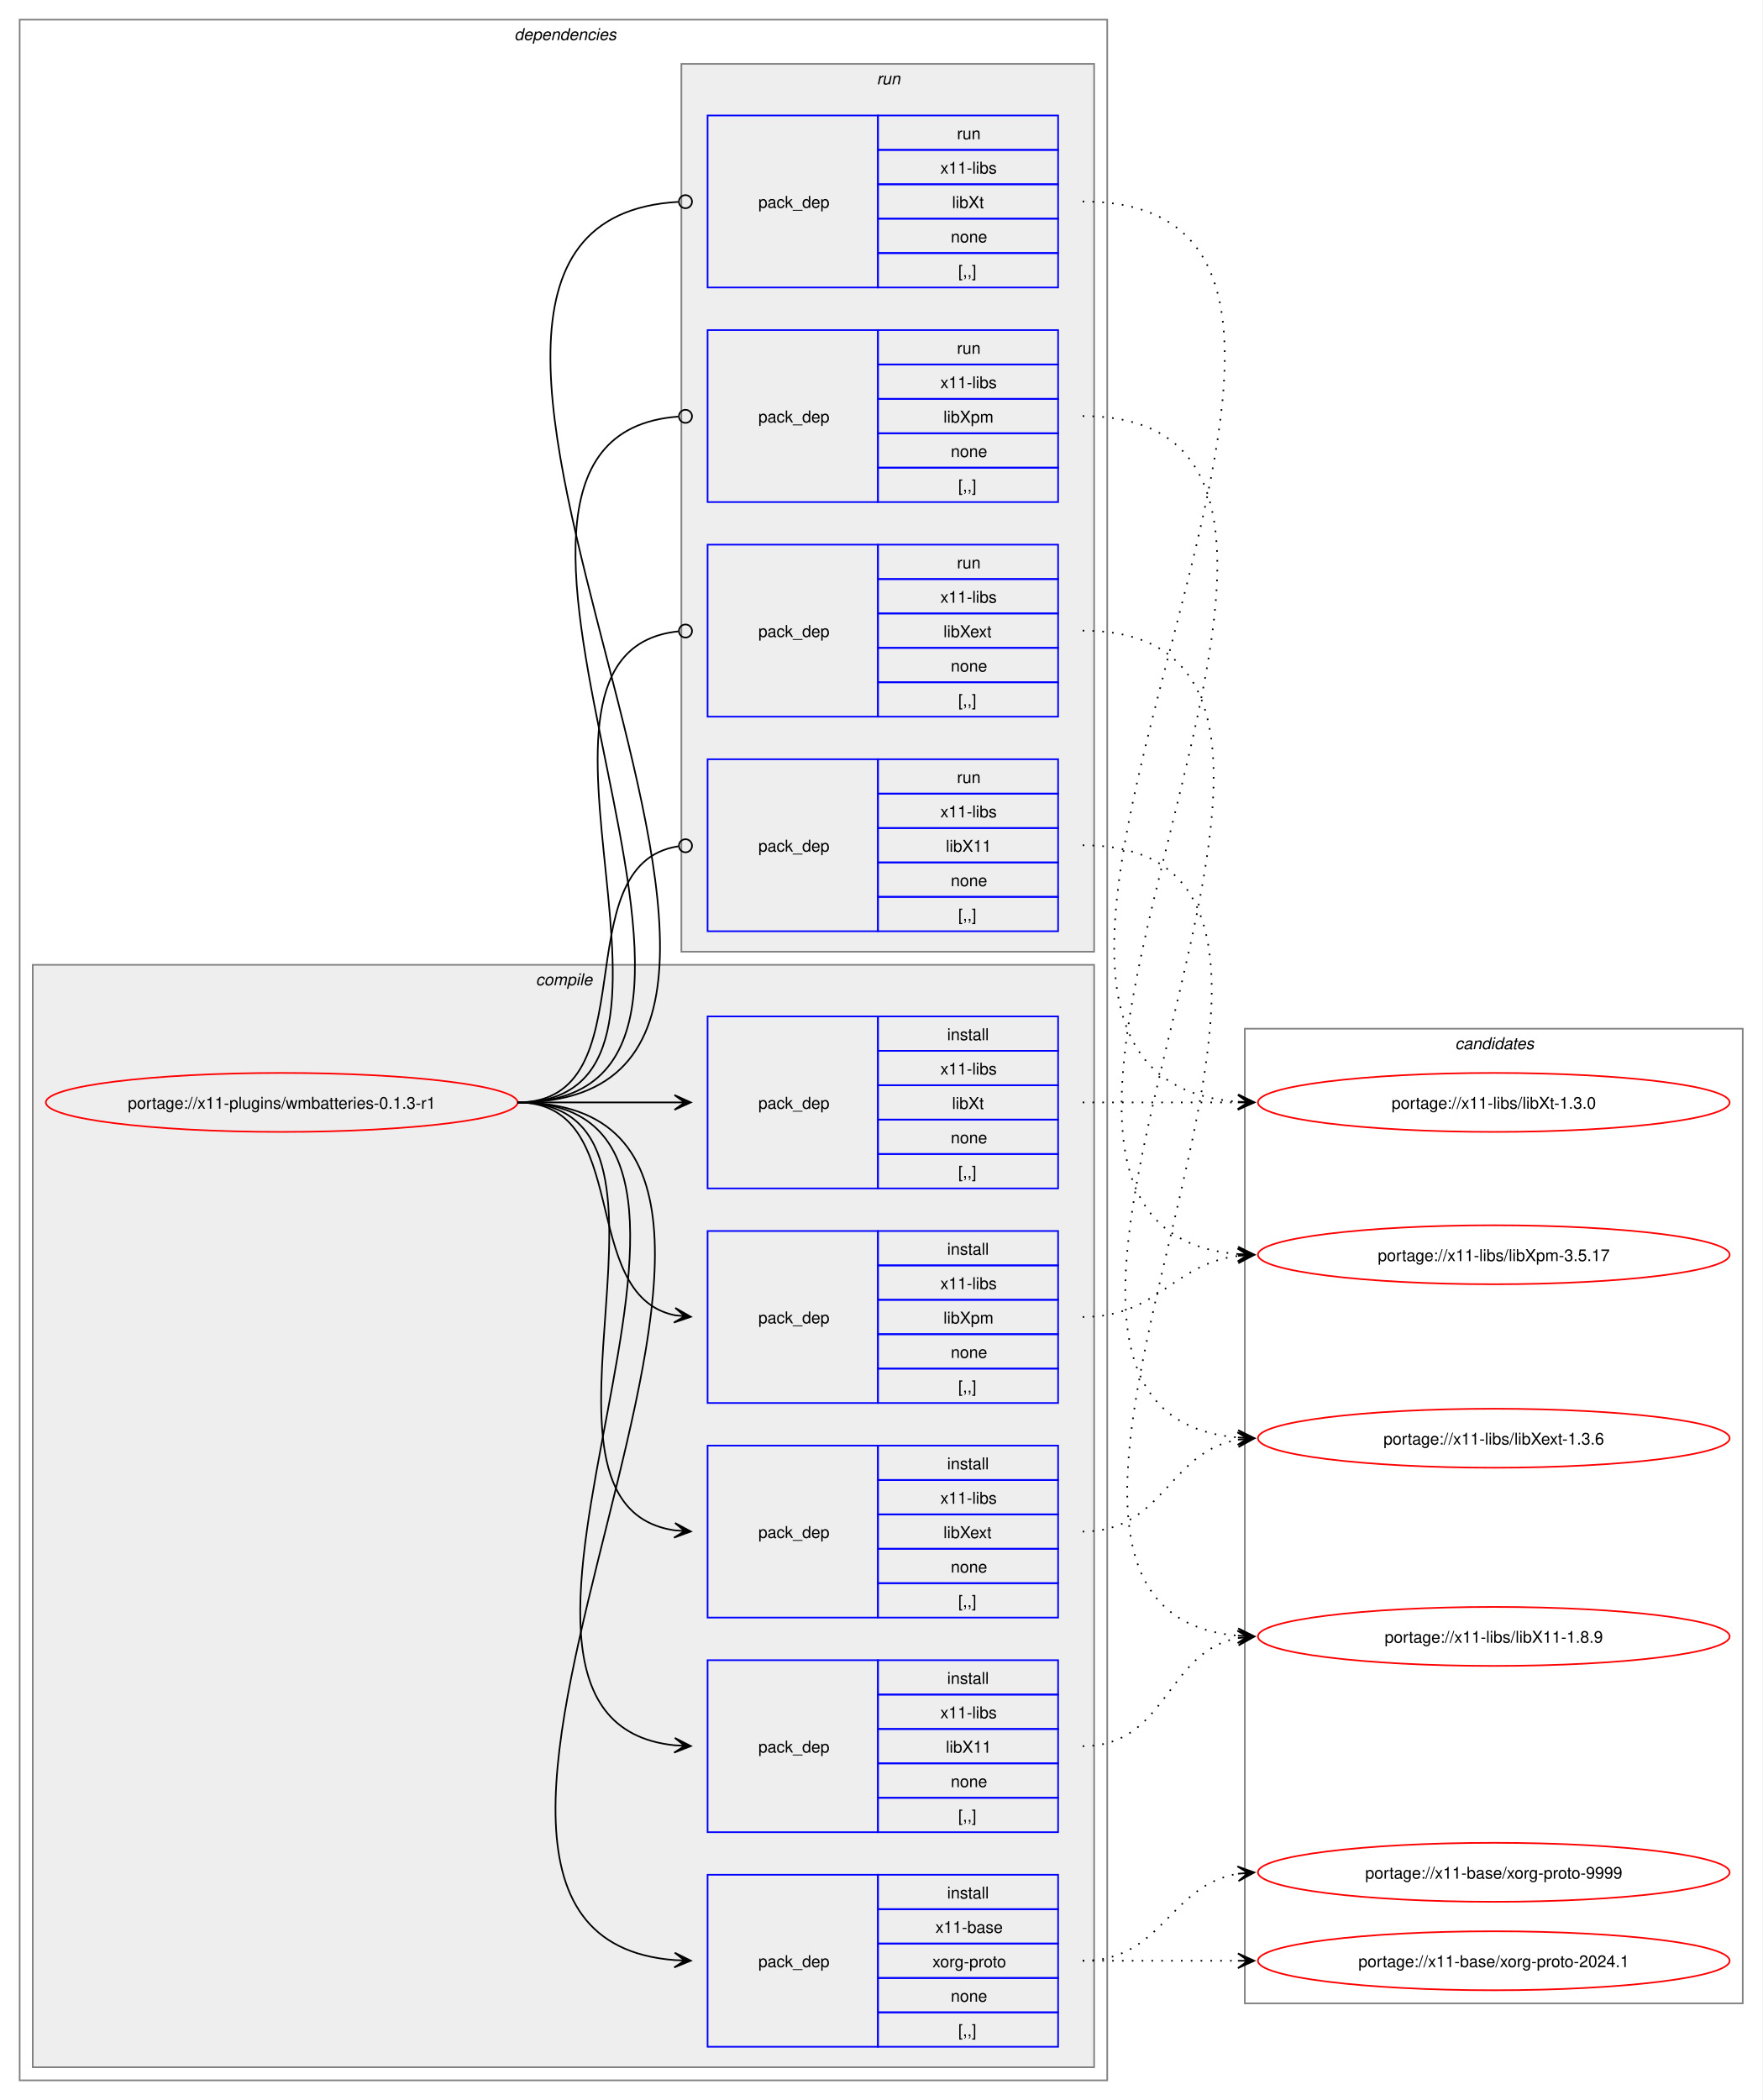
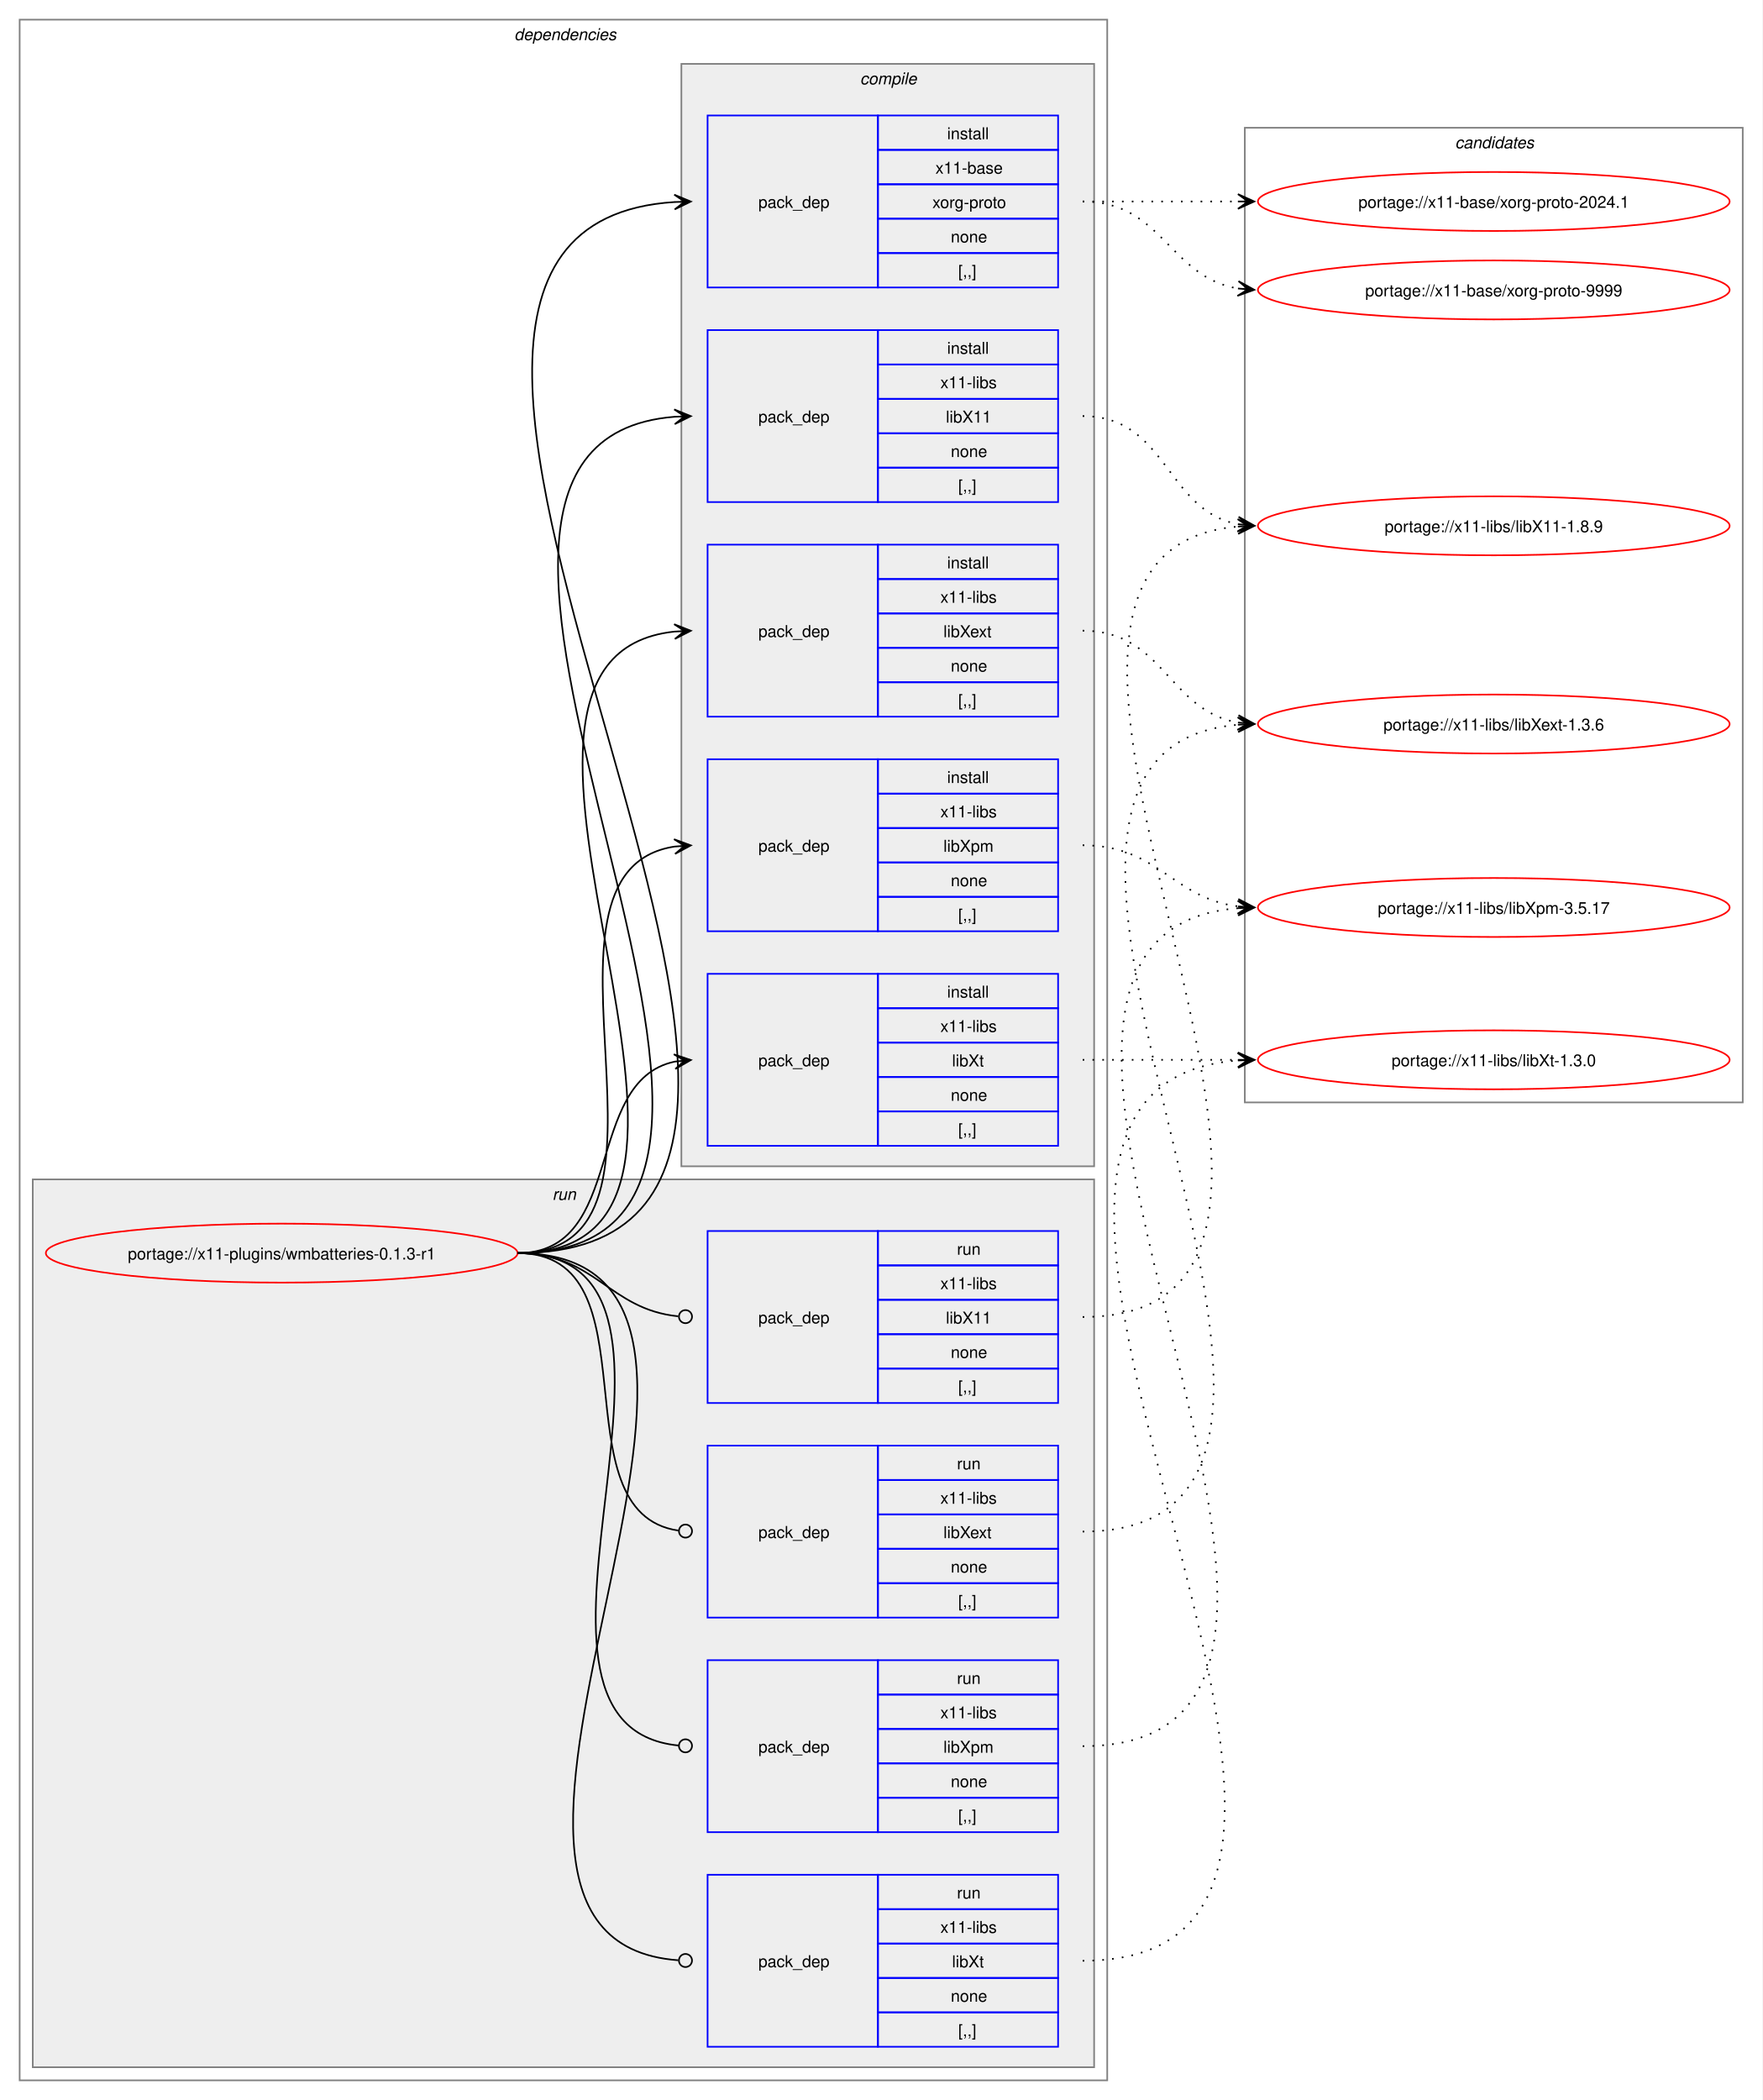
<svg xmlns="http://www.w3.org/2000/svg" xmlns:xlink="http://www.w3.org/1999/xlink" width="1076pt" height="1282pt" viewBox="0.00 0.00 1076.00 1282.00">
  <g id="graph0" class="graph" transform="scale(1 1) rotate(0) translate(4 1278)">
    <polygon fill="white" stroke="none" points="-4,4 -4,-1278 1072,-1278 1072,4 -4,4" />
    <g id="clust2" class="cluster">
      <polygon fill="none" stroke="gray" points="8,-8 8,-1266 672,-1266 672,-8 8,-8" />
      <text text-anchor="start" x="310" y="-1253.5" font-family="Helvetica,sans-Serif" font-style="italic" font-size="10.00">dependencies</text>
    </g>
+     <g id="clust10" class="cluster">
+       <polygon fill="#eeeeee" stroke="gray" points="16,-16 16,-558 664,-558 664,-16 16,-16" />
+       <text text-anchor="start" x="333.25" y="-545.5" font-family="Helvetica,sans-Serif" font-style="italic" font-size="10.00">run</text>
+     </g>
    <g id="clust3" class="cluster">
-       <polygon fill="#eeeeee" stroke="gray" points="16,-16 16,-689 664,-689 664,-16 16,-16" />
-       <text text-anchor="start" x="323.12" y="-676.5" font-family="Helvetica,sans-Serif" font-style="italic" font-size="10.00">compile</text>
-     </g>
-     <g id="clust10" class="cluster">
-       <polygon fill="#eeeeee" stroke="gray" points="412,-697 412,-1239 664,-1239 664,-697 412,-697" />
-       <text text-anchor="start" x="531.25" y="-1226.5" font-family="Helvetica,sans-Serif" font-style="italic" font-size="10.00">run</text>
+       <polygon fill="#eeeeee" stroke="gray" points="412,-566 412,-1239 664,-1239 664,-566 412,-566" />
+       <text text-anchor="start" x="521.12" y="-1226.5" font-family="Helvetica,sans-Serif" font-style="italic" font-size="10.00">compile</text>
    </g>
    <g id="clust15" class="cluster">
-       <polygon fill="none" stroke="gray" points="756,-55 756,-650 1060,-650 1060,-55 756,-55" />
-       <text text-anchor="start" x="884.38" y="-637.5" font-family="Helvetica,sans-Serif" font-style="italic" font-size="10.00">candidates</text>
+       <polygon fill="none" stroke="gray" points="756,-605 756,-1200 1060,-1200 1060,-605 756,-605" />
+       <text text-anchor="start" x="884.38" y="-1187.5" font-family="Helvetica,sans-Serif" font-style="italic" font-size="10.00">candidates</text>
    </g>
    <g id="node1" class="node">
      <g id="a_node1">
        <a xlink:href="../x11-plugins/wmbatteries-0.1.3-r1.svg" xlink:title="portage://x11-plugins/wmbatteries-0.1.3-r1">
-           <ellipse fill="none" stroke="red" cx="168" cy="-605" rx="144" ry="18" />
-           <text text-anchor="middle" x="168" y="-601.12" font-family="Helvetica,sans-Serif" font-size="10.00">portage://x11-plugins/wmbatteries-0.1.3-r1</text>
+           <ellipse fill="none" stroke="red" cx="168" cy="-513" rx="144" ry="18" />
+           <text text-anchor="middle" x="168" y="-509.12" font-family="Helvetica,sans-Serif" font-size="10.00">portage://x11-plugins/wmbatteries-0.1.3-r1</text>
        </a>
      </g>
    </g>
    <g id="node2" class="node">
-       <polygon fill="none" stroke="blue" points="428,-28.5 428,-133.5 532,-133.5 532,-28.5 428,-28.5" />
-       <text text-anchor="start" x="459" y="-77.12" font-family="Helvetica,sans-Serif" font-size="10.00">pack_dep</text>
-       <polygon fill="none" stroke="blue" points="532,-112.5 532,-133.5 642,-133.5 642,-112.5 532,-112.5" />
-       <text text-anchor="start" x="574.25" y="-119" font-family="Helvetica,sans-Serif" font-size="10.00">install</text>
-       <polygon fill="none" stroke="blue" points="532,-91.5 532,-112.5 642,-112.5 642,-91.5 532,-91.5" />
-       <text text-anchor="start" x="567.12" y="-98" font-family="Helvetica,sans-Serif" font-size="10.00">x11-base</text>
-       <polygon fill="none" stroke="blue" points="532,-70.5 532,-91.5 642,-91.5 642,-70.5 532,-70.5" />
-       <text text-anchor="start" x="565.25" y="-77" font-family="Helvetica,sans-Serif" font-size="10.00">xorg-proto</text>
-       <polygon fill="none" stroke="blue" points="532,-49.5 532,-70.5 642,-70.5 642,-49.5 532,-49.5" />
-       <text text-anchor="start" x="576.5" y="-56" font-family="Helvetica,sans-Serif" font-size="10.00">none</text>
-       <polygon fill="none" stroke="blue" points="532,-28.5 532,-49.5 642,-49.5 642,-28.5 532,-28.5" />
-       <text text-anchor="start" x="581" y="-35" font-family="Helvetica,sans-Serif" font-size="10.00">[,,]</text>
+       <polygon fill="none" stroke="blue" points="428,-1102.5 428,-1207.5 532,-1207.5 532,-1102.5 428,-1102.5" />
+       <text text-anchor="start" x="459" y="-1151.12" font-family="Helvetica,sans-Serif" font-size="10.00">pack_dep</text>
+       <polygon fill="none" stroke="blue" points="532,-1186.5 532,-1207.5 642,-1207.5 642,-1186.5 532,-1186.5" />
+       <text text-anchor="start" x="574.25" y="-1193" font-family="Helvetica,sans-Serif" font-size="10.00">install</text>
+       <polygon fill="none" stroke="blue" points="532,-1165.5 532,-1186.5 642,-1186.5 642,-1165.5 532,-1165.5" />
+       <text text-anchor="start" x="567.12" y="-1172" font-family="Helvetica,sans-Serif" font-size="10.00">x11-base</text>
+       <polygon fill="none" stroke="blue" points="532,-1144.5 532,-1165.5 642,-1165.5 642,-1144.5 532,-1144.5" />
+       <text text-anchor="start" x="565.25" y="-1151" font-family="Helvetica,sans-Serif" font-size="10.00">xorg-proto</text>
+       <polygon fill="none" stroke="blue" points="532,-1123.5 532,-1144.5 642,-1144.5 642,-1123.5 532,-1123.5" />
+       <text text-anchor="start" x="576.5" y="-1130" font-family="Helvetica,sans-Serif" font-size="10.00">none</text>
+       <polygon fill="none" stroke="blue" points="532,-1102.5 532,-1123.5 642,-1123.5 642,-1102.5 532,-1102.5" />
+       <text text-anchor="start" x="581" y="-1109" font-family="Helvetica,sans-Serif" font-size="10.00">[,,]</text>
    </g>
    <g id="edge1" class="edge">
-       <path fill="none" stroke="black" d="M312,-605C545.86,-605 193.02,-97.75 407.98,-81.4" />
-       <polygon fill="black" stroke="black" points="417.78,-81.04 407.95,-85.91 414,-81.18 407.79,-81.41 407.79,-81.41 407.79,-81.41 414,-81.18 407.62,-76.91 417.78,-81.04" />
+       <path fill="none" stroke="black" d="M312,-513C597.46,-513 142.03,-1138.18 407.95,-1154.67" />
+       <polygon fill="black" stroke="black" points="417.78,-1154.96 407.65,-1159.16 414,-1154.85 407.79,-1154.66 407.79,-1154.66 407.79,-1154.66 414,-1154.85 407.92,-1150.17 417.78,-1154.96" />
    </g>
    <g id="node3" class="node">
-       <polygon fill="none" stroke="blue" points="428,-159.5 428,-264.5 532,-264.5 532,-159.5 428,-159.5" />
-       <text text-anchor="start" x="459" y="-208.12" font-family="Helvetica,sans-Serif" font-size="10.00">pack_dep</text>
-       <polygon fill="none" stroke="blue" points="532,-243.5 532,-264.5 642,-264.5 642,-243.5 532,-243.5" />
-       <text text-anchor="start" x="574.25" y="-250" font-family="Helvetica,sans-Serif" font-size="10.00">install</text>
-       <polygon fill="none" stroke="blue" points="532,-222.5 532,-243.5 642,-243.5 642,-222.5 532,-222.5" />
-       <text text-anchor="start" x="570.12" y="-229" font-family="Helvetica,sans-Serif" font-size="10.00">x11-libs</text>
-       <polygon fill="none" stroke="blue" points="532,-201.5 532,-222.5 642,-222.5 642,-201.5 532,-201.5" />
-       <text text-anchor="start" x="573.5" y="-208" font-family="Helvetica,sans-Serif" font-size="10.00">libX11</text>
-       <polygon fill="none" stroke="blue" points="532,-180.5 532,-201.5 642,-201.5 642,-180.5 532,-180.5" />
-       <text text-anchor="start" x="576.5" y="-187" font-family="Helvetica,sans-Serif" font-size="10.00">none</text>
-       <polygon fill="none" stroke="blue" points="532,-159.5 532,-180.5 642,-180.5 642,-159.5 532,-159.5" />
-       <text text-anchor="start" x="581" y="-166" font-family="Helvetica,sans-Serif" font-size="10.00">[,,]</text>
+       <polygon fill="none" stroke="blue" points="428,-971.5 428,-1076.5 532,-1076.5 532,-971.5 428,-971.5" />
+       <text text-anchor="start" x="459" y="-1020.12" font-family="Helvetica,sans-Serif" font-size="10.00">pack_dep</text>
+       <polygon fill="none" stroke="blue" points="532,-1055.5 532,-1076.5 642,-1076.5 642,-1055.5 532,-1055.5" />
+       <text text-anchor="start" x="574.25" y="-1062" font-family="Helvetica,sans-Serif" font-size="10.00">install</text>
+       <polygon fill="none" stroke="blue" points="532,-1034.5 532,-1055.5 642,-1055.5 642,-1034.5 532,-1034.5" />
+       <text text-anchor="start" x="570.12" y="-1041" font-family="Helvetica,sans-Serif" font-size="10.00">x11-libs</text>
+       <polygon fill="none" stroke="blue" points="532,-1013.5 532,-1034.5 642,-1034.5 642,-1013.5 532,-1013.5" />
+       <text text-anchor="start" x="573.5" y="-1020" font-family="Helvetica,sans-Serif" font-size="10.00">libX11</text>
+       <polygon fill="none" stroke="blue" points="532,-992.5 532,-1013.5 642,-1013.5 642,-992.5 532,-992.5" />
+       <text text-anchor="start" x="576.5" y="-999" font-family="Helvetica,sans-Serif" font-size="10.00">none</text>
+       <polygon fill="none" stroke="blue" points="532,-971.5 532,-992.5 642,-992.5 642,-971.5 532,-971.5" />
+       <text text-anchor="start" x="581" y="-978" font-family="Helvetica,sans-Serif" font-size="10.00">[,,]</text>
    </g>
    <g id="edge2" class="edge">
-       <path fill="none" stroke="black" d="M312,-605C489.14,-605 248.73,-228.71 407.93,-212.54" />
-       <polygon fill="black" stroke="black" points="417.78,-212.06 408.01,-217.04 414.01,-212.24 407.79,-212.54 407.79,-212.54 407.79,-212.54 414.01,-212.24 407.58,-208.05 417.78,-212.06" />
+       <path fill="none" stroke="black" d="M312,-513C540.18,-513 198.66,-1007.17 407.93,-1023.58" />
+       <polygon fill="black" stroke="black" points="417.78,-1023.95 407.62,-1028.07 414,-1023.81 407.79,-1023.58 407.79,-1023.58 407.79,-1023.58 414,-1023.81 407.96,-1019.08 417.78,-1023.95" />
    </g>
    <g id="node4" class="node">
+       <polygon fill="none" stroke="blue" points="428,-840.5 428,-945.5 532,-945.5 532,-840.5 428,-840.5" />
+       <text text-anchor="start" x="459" y="-889.12" font-family="Helvetica,sans-Serif" font-size="10.00">pack_dep</text>
+       <polygon fill="none" stroke="blue" points="532,-924.5 532,-945.5 642,-945.5 642,-924.5 532,-924.5" />
+       <text text-anchor="start" x="574.25" y="-931" font-family="Helvetica,sans-Serif" font-size="10.00">install</text>
+       <polygon fill="none" stroke="blue" points="532,-903.5 532,-924.5 642,-924.5 642,-903.5 532,-903.5" />
+       <text text-anchor="start" x="570.12" y="-910" font-family="Helvetica,sans-Serif" font-size="10.00">x11-libs</text>
+       <polygon fill="none" stroke="blue" points="532,-882.5 532,-903.5 642,-903.5 642,-882.5 532,-882.5" />
+       <text text-anchor="start" x="572" y="-889" font-family="Helvetica,sans-Serif" font-size="10.00">libXext</text>
+       <polygon fill="none" stroke="blue" points="532,-861.5 532,-882.5 642,-882.5 642,-861.5 532,-861.5" />
+       <text text-anchor="start" x="576.5" y="-868" font-family="Helvetica,sans-Serif" font-size="10.00">none</text>
+       <polygon fill="none" stroke="blue" points="532,-840.5 532,-861.5 642,-861.5 642,-840.5 532,-840.5" />
+       <text text-anchor="start" x="581" y="-847" font-family="Helvetica,sans-Serif" font-size="10.00">[,,]</text>
+     </g>
+     <g id="edge3" class="edge">
+       <path fill="none" stroke="black" d="M312,-513C483.52,-513 254.29,-876.12 407.8,-892.43" />
+       <polygon fill="black" stroke="black" points="417.78,-892.94 407.57,-896.93 414.01,-892.75 407.8,-892.43 407.8,-892.43 407.8,-892.43 414.01,-892.75 408.02,-887.94 417.78,-892.94" />
+     </g>
+     <g id="node5" class="node">
+       <polygon fill="none" stroke="blue" points="428,-709.5 428,-814.5 532,-814.5 532,-709.5 428,-709.5" />
+       <text text-anchor="start" x="459" y="-758.12" font-family="Helvetica,sans-Serif" font-size="10.00">pack_dep</text>
+       <polygon fill="none" stroke="blue" points="532,-793.5 532,-814.5 642,-814.5 642,-793.5 532,-793.5" />
+       <text text-anchor="start" x="574.25" y="-800" font-family="Helvetica,sans-Serif" font-size="10.00">install</text>
+       <polygon fill="none" stroke="blue" points="532,-772.5 532,-793.5 642,-793.5 642,-772.5 532,-772.5" />
+       <text text-anchor="start" x="570.12" y="-779" font-family="Helvetica,sans-Serif" font-size="10.00">x11-libs</text>
+       <polygon fill="none" stroke="blue" points="532,-751.5 532,-772.5 642,-772.5 642,-751.5 532,-751.5" />
+       <text text-anchor="start" x="572" y="-758" font-family="Helvetica,sans-Serif" font-size="10.00">libXpm</text>
+       <polygon fill="none" stroke="blue" points="532,-730.5 532,-751.5 642,-751.5 642,-730.5 532,-730.5" />
+       <text text-anchor="start" x="576.5" y="-737" font-family="Helvetica,sans-Serif" font-size="10.00">none</text>
+       <polygon fill="none" stroke="blue" points="532,-709.5 532,-730.5 642,-730.5 642,-709.5 532,-709.5" />
+       <text text-anchor="start" x="581" y="-716" font-family="Helvetica,sans-Serif" font-size="10.00">[,,]</text>
+     </g>
+     <g id="edge4" class="edge">
+       <path fill="none" stroke="black" d="M312,-513C428.45,-513 307.16,-745.74 407.82,-761.19" />
+       <polygon fill="black" stroke="black" points="417.78,-761.91 407.49,-765.68 414.01,-761.64 407.81,-761.19 407.81,-761.19 407.81,-761.19 414.01,-761.64 408.13,-756.71 417.78,-761.91" />
+     </g>
+     <g id="node6" class="node">
+       <polygon fill="none" stroke="blue" points="428,-578.5 428,-683.5 532,-683.5 532,-578.5 428,-578.5" />
+       <text text-anchor="start" x="459" y="-627.12" font-family="Helvetica,sans-Serif" font-size="10.00">pack_dep</text>
+       <polygon fill="none" stroke="blue" points="532,-662.5 532,-683.5 642,-683.5 642,-662.5 532,-662.5" />
+       <text text-anchor="start" x="574.25" y="-669" font-family="Helvetica,sans-Serif" font-size="10.00">install</text>
+       <polygon fill="none" stroke="blue" points="532,-641.5 532,-662.5 642,-662.5 642,-641.5 532,-641.5" />
+       <text text-anchor="start" x="570.12" y="-648" font-family="Helvetica,sans-Serif" font-size="10.00">x11-libs</text>
+       <polygon fill="none" stroke="blue" points="532,-620.5 532,-641.5 642,-641.5 642,-620.5 532,-620.5" />
+       <text text-anchor="start" x="577.25" y="-627" font-family="Helvetica,sans-Serif" font-size="10.00">libXt</text>
+       <polygon fill="none" stroke="blue" points="532,-599.5 532,-620.5 642,-620.5 642,-599.5 532,-599.5" />
+       <text text-anchor="start" x="576.5" y="-606" font-family="Helvetica,sans-Serif" font-size="10.00">none</text>
+       <polygon fill="none" stroke="blue" points="532,-578.5 532,-599.5 642,-599.5 642,-578.5 532,-578.5" />
+       <text text-anchor="start" x="581" y="-585" font-family="Helvetica,sans-Serif" font-size="10.00">[,,]</text>
+     </g>
+     <g id="edge5" class="edge">
+       <path fill="none" stroke="black" d="M312,-513C378.79,-513 351.79,-618.01 407.95,-629.91" />
+       <polygon fill="black" stroke="black" points="417.79,-630.88 407.39,-634.37 414.02,-630.51 407.84,-629.9 407.84,-629.9 407.84,-629.9 414.02,-630.51 408.28,-625.42 417.79,-630.88" />
+     </g>
+     <g id="node7" class="node">
+       <polygon fill="none" stroke="blue" points="428,-421.5 428,-526.5 532,-526.5 532,-421.5 428,-421.5" />
+       <text text-anchor="start" x="459" y="-470.12" font-family="Helvetica,sans-Serif" font-size="10.00">pack_dep</text>
+       <polygon fill="none" stroke="blue" points="532,-505.5 532,-526.5 642,-526.5 642,-505.5 532,-505.5" />
+       <text text-anchor="start" x="580.25" y="-512" font-family="Helvetica,sans-Serif" font-size="10.00">run</text>
+       <polygon fill="none" stroke="blue" points="532,-484.5 532,-505.5 642,-505.5 642,-484.5 532,-484.5" />
+       <text text-anchor="start" x="570.12" y="-491" font-family="Helvetica,sans-Serif" font-size="10.00">x11-libs</text>
+       <polygon fill="none" stroke="blue" points="532,-463.5 532,-484.5 642,-484.5 642,-463.5 532,-463.5" />
+       <text text-anchor="start" x="573.5" y="-470" font-family="Helvetica,sans-Serif" font-size="10.00">libX11</text>
+       <polygon fill="none" stroke="blue" points="532,-442.5 532,-463.5 642,-463.5 642,-442.5 532,-442.5" />
+       <text text-anchor="start" x="576.5" y="-449" font-family="Helvetica,sans-Serif" font-size="10.00">none</text>
+       <polygon fill="none" stroke="blue" points="532,-421.5 532,-442.5 642,-442.5 642,-421.5 532,-421.5" />
+       <text text-anchor="start" x="581" y="-428" font-family="Helvetica,sans-Serif" font-size="10.00">[,,]</text>
+     </g>
+     <g id="edge6" class="edge">
+       <path fill="none" stroke="black" d="M312,-513C359.45,-513 367.49,-478.72 410.01,-474.44" />
+       <ellipse fill="none" stroke="black" cx="414.51" cy="-474.22" rx="4" ry="4" />
+     </g>
+     <g id="node8" class="node">
      <polygon fill="none" stroke="blue" points="428,-290.5 428,-395.5 532,-395.5 532,-290.5 428,-290.5" />
      <text text-anchor="start" x="459" y="-339.12" font-family="Helvetica,sans-Serif" font-size="10.00">pack_dep</text>
      <polygon fill="none" stroke="blue" points="532,-374.5 532,-395.5 642,-395.5 642,-374.5 532,-374.5" />
-       <text text-anchor="start" x="574.25" y="-381" font-family="Helvetica,sans-Serif" font-size="10.00">install</text>
+       <text text-anchor="start" x="580.25" y="-381" font-family="Helvetica,sans-Serif" font-size="10.00">run</text>
      <polygon fill="none" stroke="blue" points="532,-353.5 532,-374.5 642,-374.5 642,-353.5 532,-353.5" />
      <text text-anchor="start" x="570.12" y="-360" font-family="Helvetica,sans-Serif" font-size="10.00">x11-libs</text>
      <polygon fill="none" stroke="blue" points="532,-332.5 532,-353.5 642,-353.5 642,-332.5 532,-332.5" />
      <text text-anchor="start" x="572" y="-339" font-family="Helvetica,sans-Serif" font-size="10.00">libXext</text>
      <polygon fill="none" stroke="blue" points="532,-311.5 532,-332.5 642,-332.5 642,-311.5 532,-311.5" />
      <text text-anchor="start" x="576.5" y="-318" font-family="Helvetica,sans-Serif" font-size="10.00">none</text>
      <polygon fill="none" stroke="blue" points="532,-290.5 532,-311.5 642,-311.5 642,-290.5 532,-290.5" />
      <text text-anchor="start" x="581" y="-297" font-family="Helvetica,sans-Serif" font-size="10.00">[,,]</text>
    </g>
-     <g id="edge3" class="edge">
-       <path fill="none" stroke="black" d="M312,-605C433.85,-605 301.99,-359.12 407.98,-343.75" />
-       <polygon fill="black" stroke="black" points="417.78,-343.08 408.11,-348.25 414.01,-343.34 407.81,-343.76 407.81,-343.76 407.81,-343.76 414.01,-343.34 407.5,-339.27 417.78,-343.08" />
-     </g>
-     <g id="node5" class="node">
-       <polygon fill="none" stroke="blue" points="428,-421.5 428,-526.5 532,-526.5 532,-421.5 428,-421.5" />
-       <text text-anchor="start" x="459" y="-470.12" font-family="Helvetica,sans-Serif" font-size="10.00">pack_dep</text>
-       <polygon fill="none" stroke="blue" points="532,-505.5 532,-526.5 642,-526.5 642,-505.5 532,-505.5" />
-       <text text-anchor="start" x="574.25" y="-512" font-family="Helvetica,sans-Serif" font-size="10.00">install</text>
-       <polygon fill="none" stroke="blue" points="532,-484.5 532,-505.5 642,-505.5 642,-484.5 532,-484.5" />
-       <text text-anchor="start" x="570.12" y="-491" font-family="Helvetica,sans-Serif" font-size="10.00">x11-libs</text>
-       <polygon fill="none" stroke="blue" points="532,-463.5 532,-484.5 642,-484.5 642,-463.5 532,-463.5" />
-       <text text-anchor="start" x="572" y="-470" font-family="Helvetica,sans-Serif" font-size="10.00">libXpm</text>
-       <polygon fill="none" stroke="blue" points="532,-442.5 532,-463.5 642,-463.5 642,-442.5 532,-442.5" />
-       <text text-anchor="start" x="576.5" y="-449" font-family="Helvetica,sans-Serif" font-size="10.00">none</text>
-       <polygon fill="none" stroke="blue" points="532,-421.5 532,-442.5 642,-442.5 642,-421.5 532,-421.5" />
-       <text text-anchor="start" x="581" y="-428" font-family="Helvetica,sans-Serif" font-size="10.00">[,,]</text>
-     </g>
-     <g id="edge4" class="edge">
-       <path fill="none" stroke="black" d="M312,-605C383.21,-605 348.07,-487.45 408.06,-475.05" />
-       <polygon fill="black" stroke="black" points="417.79,-474.12 408.27,-479.56 414.02,-474.48 407.83,-475.08 407.83,-475.08 407.83,-475.08 414.02,-474.48 407.4,-470.6 417.79,-474.12" />
-     </g>
-     <g id="node6" class="node">
-       <polygon fill="none" stroke="blue" points="428,-552.5 428,-657.5 532,-657.5 532,-552.5 428,-552.5" />
-       <text text-anchor="start" x="459" y="-601.12" font-family="Helvetica,sans-Serif" font-size="10.00">pack_dep</text>
-       <polygon fill="none" stroke="blue" points="532,-636.5 532,-657.5 642,-657.5 642,-636.5 532,-636.5" />
-       <text text-anchor="start" x="574.25" y="-643" font-family="Helvetica,sans-Serif" font-size="10.00">install</text>
-       <polygon fill="none" stroke="blue" points="532,-615.5 532,-636.5 642,-636.5 642,-615.5 532,-615.5" />
-       <text text-anchor="start" x="570.12" y="-622" font-family="Helvetica,sans-Serif" font-size="10.00">x11-libs</text>
-       <polygon fill="none" stroke="blue" points="532,-594.5 532,-615.5 642,-615.5 642,-594.5 532,-594.5" />
-       <text text-anchor="start" x="577.25" y="-601" font-family="Helvetica,sans-Serif" font-size="10.00">libXt</text>
-       <polygon fill="none" stroke="blue" points="532,-573.5 532,-594.5 642,-594.5 642,-573.5 532,-573.5" />
-       <text text-anchor="start" x="576.5" y="-580" font-family="Helvetica,sans-Serif" font-size="10.00">none</text>
-       <polygon fill="none" stroke="blue" points="532,-552.5 532,-573.5 642,-573.5 642,-552.5 532,-552.5" />
-       <text text-anchor="start" x="581" y="-559" font-family="Helvetica,sans-Serif" font-size="10.00">[,,]</text>
-     </g>
-     <g id="edge5" class="edge">
-       <path fill="none" stroke="black" d="M312,-605C355.65,-605 369.25,-605 407.98,-605" />
-       <polygon fill="black" stroke="black" points="417.78,-605 407.78,-609.5 414,-605 407.78,-605 407.78,-605 407.78,-605 414,-605 407.78,-600.5 417.78,-605" />
-     </g>
-     <g id="node7" class="node">
-       <polygon fill="none" stroke="blue" points="428,-709.5 428,-814.5 532,-814.5 532,-709.5 428,-709.5" />
-       <text text-anchor="start" x="459" y="-758.12" font-family="Helvetica,sans-Serif" font-size="10.00">pack_dep</text>
-       <polygon fill="none" stroke="blue" points="532,-793.5 532,-814.5 642,-814.5 642,-793.5 532,-793.5" />
-       <text text-anchor="start" x="580.25" y="-800" font-family="Helvetica,sans-Serif" font-size="10.00">run</text>
-       <polygon fill="none" stroke="blue" points="532,-772.5 532,-793.5 642,-793.5 642,-772.5 532,-772.5" />
-       <text text-anchor="start" x="570.12" y="-779" font-family="Helvetica,sans-Serif" font-size="10.00">x11-libs</text>
-       <polygon fill="none" stroke="blue" points="532,-751.5 532,-772.5 642,-772.5 642,-751.5 532,-751.5" />
-       <text text-anchor="start" x="573.5" y="-758" font-family="Helvetica,sans-Serif" font-size="10.00">libX11</text>
-       <polygon fill="none" stroke="blue" points="532,-730.5 532,-751.5 642,-751.5 642,-730.5 532,-730.5" />
-       <text text-anchor="start" x="576.5" y="-737" font-family="Helvetica,sans-Serif" font-size="10.00">none</text>
-       <polygon fill="none" stroke="blue" points="532,-709.5 532,-730.5 642,-730.5 642,-709.5 532,-709.5" />
-       <text text-anchor="start" x="581" y="-716" font-family="Helvetica,sans-Serif" font-size="10.00">[,,]</text>
-     </g>
-     <g id="edge6" class="edge">
-       <path fill="none" stroke="black" d="M312,-605C393.31,-605 338.95,-750.56 410.19,-761.37" />
-       <ellipse fill="none" stroke="black" cx="414.51" cy="-761.68" rx="4" ry="4" />
-     </g>
-     <g id="node8" class="node">
-       <polygon fill="none" stroke="blue" points="428,-840.5 428,-945.5 532,-945.5 532,-840.5 428,-840.5" />
-       <text text-anchor="start" x="459" y="-889.12" font-family="Helvetica,sans-Serif" font-size="10.00">pack_dep</text>
-       <polygon fill="none" stroke="blue" points="532,-924.5 532,-945.5 642,-945.5 642,-924.5 532,-924.5" />
-       <text text-anchor="start" x="580.25" y="-931" font-family="Helvetica,sans-Serif" font-size="10.00">run</text>
-       <polygon fill="none" stroke="blue" points="532,-903.5 532,-924.5 642,-924.5 642,-903.5 532,-903.5" />
-       <text text-anchor="start" x="570.12" y="-910" font-family="Helvetica,sans-Serif" font-size="10.00">x11-libs</text>
-       <polygon fill="none" stroke="blue" points="532,-882.5 532,-903.5 642,-903.5 642,-882.5 532,-882.5" />
-       <text text-anchor="start" x="572" y="-889" font-family="Helvetica,sans-Serif" font-size="10.00">libXext</text>
-       <polygon fill="none" stroke="blue" points="532,-861.5 532,-882.5 642,-882.5 642,-861.5 532,-861.5" />
-       <text text-anchor="start" x="576.5" y="-868" font-family="Helvetica,sans-Serif" font-size="10.00">none</text>
-       <polygon fill="none" stroke="blue" points="532,-840.5 532,-861.5 642,-861.5 642,-840.5 532,-840.5" />
-       <text text-anchor="start" x="581" y="-847" font-family="Helvetica,sans-Serif" font-size="10.00">[,,]</text>
-     </g>
    <g id="edge7" class="edge">
-       <path fill="none" stroke="black" d="M312,-605C445.48,-605 289.76,-880.21 410.25,-892.57" />
-       <ellipse fill="none" stroke="black" cx="414.51" cy="-892.78" rx="4" ry="4" />
+       <path fill="none" stroke="black" d="M312,-513C398.14,-513 334.56,-354.74 410.17,-343.62" />
+       <ellipse fill="none" stroke="black" cx="414.51" cy="-343.31" rx="4" ry="4" />
    </g>
    <g id="node9" class="node">
-       <polygon fill="none" stroke="blue" points="428,-971.5 428,-1076.5 532,-1076.5 532,-971.5 428,-971.5" />
-       <text text-anchor="start" x="459" y="-1020.12" font-family="Helvetica,sans-Serif" font-size="10.00">pack_dep</text>
-       <polygon fill="none" stroke="blue" points="532,-1055.5 532,-1076.5 642,-1076.5 642,-1055.5 532,-1055.5" />
-       <text text-anchor="start" x="580.25" y="-1062" font-family="Helvetica,sans-Serif" font-size="10.00">run</text>
-       <polygon fill="none" stroke="blue" points="532,-1034.5 532,-1055.5 642,-1055.5 642,-1034.5 532,-1034.5" />
-       <text text-anchor="start" x="570.12" y="-1041" font-family="Helvetica,sans-Serif" font-size="10.00">x11-libs</text>
-       <polygon fill="none" stroke="blue" points="532,-1013.5 532,-1034.5 642,-1034.5 642,-1013.5 532,-1013.5" />
-       <text text-anchor="start" x="572" y="-1020" font-family="Helvetica,sans-Serif" font-size="10.00">libXpm</text>
-       <polygon fill="none" stroke="blue" points="532,-992.5 532,-1013.5 642,-1013.5 642,-992.5 532,-992.5" />
-       <text text-anchor="start" x="576.5" y="-999" font-family="Helvetica,sans-Serif" font-size="10.00">none</text>
-       <polygon fill="none" stroke="blue" points="532,-971.5 532,-992.5 642,-992.5 642,-971.5 532,-971.5" />
-       <text text-anchor="start" x="581" y="-978" font-family="Helvetica,sans-Serif" font-size="10.00">[,,]</text>
+       <polygon fill="none" stroke="blue" points="428,-159.5 428,-264.5 532,-264.5 532,-159.5 428,-159.5" />
+       <text text-anchor="start" x="459" y="-208.12" font-family="Helvetica,sans-Serif" font-size="10.00">pack_dep</text>
+       <polygon fill="none" stroke="blue" points="532,-243.5 532,-264.5 642,-264.5 642,-243.5 532,-243.5" />
+       <text text-anchor="start" x="580.25" y="-250" font-family="Helvetica,sans-Serif" font-size="10.00">run</text>
+       <polygon fill="none" stroke="blue" points="532,-222.5 532,-243.5 642,-243.5 642,-222.5 532,-222.5" />
+       <text text-anchor="start" x="570.12" y="-229" font-family="Helvetica,sans-Serif" font-size="10.00">x11-libs</text>
+       <polygon fill="none" stroke="blue" points="532,-201.5 532,-222.5 642,-222.5 642,-201.5 532,-201.5" />
+       <text text-anchor="start" x="572" y="-208" font-family="Helvetica,sans-Serif" font-size="10.00">libXpm</text>
+       <polygon fill="none" stroke="blue" points="532,-180.5 532,-201.5 642,-201.5 642,-180.5 532,-180.5" />
+       <text text-anchor="start" x="576.5" y="-187" font-family="Helvetica,sans-Serif" font-size="10.00">none</text>
+       <polygon fill="none" stroke="blue" points="532,-159.5 532,-180.5 642,-180.5 642,-159.5 532,-159.5" />
+       <text text-anchor="start" x="581" y="-166" font-family="Helvetica,sans-Serif" font-size="10.00">[,,]</text>
    </g>
    <g id="edge8" class="edge">
-       <path fill="none" stroke="black" d="M312,-605C501.1,-605 235.62,-1010.61 410.07,-1023.68" />
-       <ellipse fill="none" stroke="black" cx="414.5" cy="-1023.84" rx="4" ry="4" />
+       <path fill="none" stroke="black" d="M312,-513C450.93,-513 284.48,-224.79 410.28,-212.41" />
+       <ellipse fill="none" stroke="black" cx="414.5" cy="-212.21" rx="4" ry="4" />
    </g>
    <g id="node10" class="node">
-       <polygon fill="none" stroke="blue" points="428,-1102.5 428,-1207.5 532,-1207.5 532,-1102.5 428,-1102.5" />
-       <text text-anchor="start" x="459" y="-1151.12" font-family="Helvetica,sans-Serif" font-size="10.00">pack_dep</text>
-       <polygon fill="none" stroke="blue" points="532,-1186.5 532,-1207.5 642,-1207.5 642,-1186.5 532,-1186.5" />
-       <text text-anchor="start" x="580.25" y="-1193" font-family="Helvetica,sans-Serif" font-size="10.00">run</text>
-       <polygon fill="none" stroke="blue" points="532,-1165.5 532,-1186.5 642,-1186.5 642,-1165.5 532,-1165.5" />
-       <text text-anchor="start" x="570.12" y="-1172" font-family="Helvetica,sans-Serif" font-size="10.00">x11-libs</text>
-       <polygon fill="none" stroke="blue" points="532,-1144.5 532,-1165.5 642,-1165.5 642,-1144.5 532,-1144.5" />
-       <text text-anchor="start" x="577.25" y="-1151" font-family="Helvetica,sans-Serif" font-size="10.00">libXt</text>
-       <polygon fill="none" stroke="blue" points="532,-1123.5 532,-1144.5 642,-1144.5 642,-1123.5 532,-1123.5" />
-       <text text-anchor="start" x="576.5" y="-1130" font-family="Helvetica,sans-Serif" font-size="10.00">none</text>
-       <polygon fill="none" stroke="blue" points="532,-1102.5 532,-1123.5 642,-1123.5 642,-1102.5 532,-1102.5" />
-       <text text-anchor="start" x="581" y="-1109" font-family="Helvetica,sans-Serif" font-size="10.00">[,,]</text>
+       <polygon fill="none" stroke="blue" points="428,-28.5 428,-133.5 532,-133.5 532,-28.5 428,-28.5" />
+       <text text-anchor="start" x="459" y="-77.12" font-family="Helvetica,sans-Serif" font-size="10.00">pack_dep</text>
+       <polygon fill="none" stroke="blue" points="532,-112.5 532,-133.5 642,-133.5 642,-112.5 532,-112.5" />
+       <text text-anchor="start" x="580.25" y="-119" font-family="Helvetica,sans-Serif" font-size="10.00">run</text>
+       <polygon fill="none" stroke="blue" points="532,-91.5 532,-112.5 642,-112.5 642,-91.5 532,-91.5" />
+       <text text-anchor="start" x="570.12" y="-98" font-family="Helvetica,sans-Serif" font-size="10.00">x11-libs</text>
+       <polygon fill="none" stroke="blue" points="532,-70.5 532,-91.5 642,-91.5 642,-70.5 532,-70.5" />
+       <text text-anchor="start" x="577.25" y="-77" font-family="Helvetica,sans-Serif" font-size="10.00">libXt</text>
+       <polygon fill="none" stroke="blue" points="532,-49.5 532,-70.5 642,-70.5 642,-49.5 532,-49.5" />
+       <text text-anchor="start" x="576.5" y="-56" font-family="Helvetica,sans-Serif" font-size="10.00">none</text>
+       <polygon fill="none" stroke="blue" points="532,-28.5 532,-49.5 642,-49.5 642,-28.5 532,-28.5" />
+       <text text-anchor="start" x="581" y="-35" font-family="Helvetica,sans-Serif" font-size="10.00">[,,]</text>
    </g>
    <g id="edge9" class="edge">
-       <path fill="none" stroke="black" d="M312,-605C557.99,-605 179.42,-1141.65 410.16,-1154.76" />
-       <ellipse fill="none" stroke="black" cx="414.5" cy="-1154.88" rx="4" ry="4" />
+       <path fill="none" stroke="black" d="M312,-513C506.71,-513 230.1,-94.39 410.08,-81.31" />
+       <ellipse fill="none" stroke="black" cx="414.5" cy="-81.16" rx="4" ry="4" />
    </g>
    <g id="node11" class="node">
      <g id="a_node11">
        <a xlink:href="../x11-base/xorg-proto-9999.svg" xlink:title="portage://x11-base/xorg-proto-9999">
-           <ellipse fill="none" stroke="red" cx="908" cy="-135" rx="144" ry="18" />
-           <text text-anchor="middle" x="908" y="-131.12" font-family="Helvetica,sans-Serif" font-size="10.00">portage://x11-base/xorg-proto-9999</text>
+           <ellipse fill="none" stroke="red" cx="908" cy="-1101" rx="144" ry="18" />
+           <text text-anchor="middle" x="908" y="-1097.12" font-family="Helvetica,sans-Serif" font-size="10.00">portage://x11-base/xorg-proto-9999</text>
        </a>
      </g>
    </g>
    <g id="edge10" class="edge">
-       <path fill="none" stroke="black" stroke-dasharray="1,5" d="M657,-81C705.95,-81 709.8,-127.28 752.05,-134.15" />
-       <polygon fill="black" stroke="black" points="761.79,-134.91 751.47,-138.62 758.01,-134.61 751.82,-134.13 751.82,-134.13 751.82,-134.13 758.01,-134.61 752.16,-129.65 761.79,-134.91" />
+       <path fill="none" stroke="black" stroke-dasharray="1,5" d="M657,-1155C705.95,-1155 709.8,-1108.72 752.05,-1101.85" />
+       <polygon fill="black" stroke="black" points="761.79,-1101.09 752.16,-1106.35 758.01,-1101.39 751.82,-1101.87 751.82,-1101.87 751.82,-1101.87 758.01,-1101.39 751.47,-1097.38 761.79,-1101.09" />
    </g>
    <g id="node12" class="node">
      <g id="a_node12">
        <a xlink:href="../x11-base/xorg-proto-2024.1.svg" xlink:title="portage://x11-base/xorg-proto-2024.1">
-           <ellipse fill="none" stroke="red" cx="908" cy="-81" rx="144" ry="18" />
-           <text text-anchor="middle" x="908" y="-77.12" font-family="Helvetica,sans-Serif" font-size="10.00">portage://x11-base/xorg-proto-2024.1</text>
+           <ellipse fill="none" stroke="red" cx="908" cy="-1155" rx="144" ry="18" />
+           <text text-anchor="middle" x="908" y="-1151.12" font-family="Helvetica,sans-Serif" font-size="10.00">portage://x11-base/xorg-proto-2024.1</text>
        </a>
      </g>
    </g>
    <g id="edge11" class="edge">
-       <path fill="none" stroke="black" stroke-dasharray="1,5" d="M657,-81C700.25,-81 713.72,-81 752.08,-81" />
-       <polygon fill="black" stroke="black" points="761.78,-81 751.78,-85.5 758,-81 751.78,-81 751.78,-81 751.78,-81 758,-81 751.78,-76.5 761.78,-81" />
+       <path fill="none" stroke="black" stroke-dasharray="1,5" d="M657,-1155C700.25,-1155 713.72,-1155 752.08,-1155" />
+       <polygon fill="black" stroke="black" points="761.78,-1155 751.78,-1159.5 758,-1155 751.78,-1155 751.78,-1155 751.78,-1155 758,-1155 751.78,-1150.5 761.78,-1155" />
    </g>
    <g id="node13" class="node">
      <g id="a_node13">
        <a xlink:href="../x11-libs/libX11-1.8.9.svg" xlink:title="portage://x11-libs/libX11-1.8.9">
-           <ellipse fill="none" stroke="red" cx="908" cy="-279" rx="144" ry="18" />
-           <text text-anchor="middle" x="908" y="-275.12" font-family="Helvetica,sans-Serif" font-size="10.00">portage://x11-libs/libX11-1.8.9</text>
+           <ellipse fill="none" stroke="red" cx="908" cy="-957" rx="144" ry="18" />
+           <text text-anchor="middle" x="908" y="-953.12" font-family="Helvetica,sans-Serif" font-size="10.00">portage://x11-libs/libX11-1.8.9</text>
        </a>
      </g>
    </g>
    <g id="edge12" class="edge">
-       <path fill="none" stroke="black" stroke-dasharray="1,5" d="M657,-212C708.71,-212 707.74,-269.67 751.83,-278" />
-       <polygon fill="black" stroke="black" points="761.79,-278.89 751.43,-282.48 758.02,-278.55 751.83,-278 751.83,-278 751.83,-278 758.02,-278.55 752.23,-273.52 761.79,-278.89" />
+       <path fill="none" stroke="black" stroke-dasharray="1,5" d="M657,-1024C708.71,-1024 707.74,-966.33 751.83,-958" />
+       <polygon fill="black" stroke="black" points="761.79,-957.11 752.23,-962.48 758.02,-957.45 751.83,-958 751.83,-958 751.83,-958 758.02,-957.45 751.43,-953.52 761.79,-957.11" />
    </g>
    <g id="node14" class="node">
      <g id="a_node14">
        <a xlink:href="../x11-libs/libXext-1.3.6.svg" xlink:title="portage://x11-libs/libXext-1.3.6">
-           <ellipse fill="none" stroke="red" cx="908" cy="-400" rx="144" ry="18" />
-           <text text-anchor="middle" x="908" y="-396.12" font-family="Helvetica,sans-Serif" font-size="10.00">portage://x11-libs/libXext-1.3.6</text>
+           <ellipse fill="none" stroke="red" cx="908" cy="-836" rx="144" ry="18" />
+           <text text-anchor="middle" x="908" y="-832.12" font-family="Helvetica,sans-Serif" font-size="10.00">portage://x11-libs/libXext-1.3.6</text>
        </a>
      </g>
    </g>
    <g id="edge13" class="edge">
-       <path fill="none" stroke="black" stroke-dasharray="1,5" d="M657,-343C706.52,-343 709.36,-391.85 751.95,-399.1" />
-       <polygon fill="black" stroke="black" points="761.79,-399.9 751.45,-403.58 758.02,-399.6 751.82,-399.09 751.82,-399.09 751.82,-399.09 758.02,-399.6 752.18,-394.61 761.79,-399.9" />
+       <path fill="none" stroke="black" stroke-dasharray="1,5" d="M657,-893C706.52,-893 709.36,-844.15 751.95,-836.9" />
+       <polygon fill="black" stroke="black" points="761.79,-836.1 752.18,-841.39 758.02,-836.4 751.82,-836.91 751.82,-836.91 751.82,-836.91 758.02,-836.4 751.45,-832.42 761.79,-836.1" />
    </g>
    <g id="node15" class="node">
      <g id="a_node15">
        <a xlink:href="../x11-libs/libXpm-3.5.17.svg" xlink:title="portage://x11-libs/libXpm-3.5.17">
-           <ellipse fill="none" stroke="red" cx="908" cy="-512" rx="144" ry="18" />
-           <text text-anchor="middle" x="908" y="-508.12" font-family="Helvetica,sans-Serif" font-size="10.00">portage://x11-libs/libXpm-3.5.17</text>
+           <ellipse fill="none" stroke="red" cx="908" cy="-724" rx="144" ry="18" />
+           <text text-anchor="middle" x="908" y="-720.12" font-family="Helvetica,sans-Serif" font-size="10.00">portage://x11-libs/libXpm-3.5.17</text>
        </a>
      </g>
    </g>
    <g id="edge14" class="edge">
-       <path fill="none" stroke="black" stroke-dasharray="1,5" d="M657,-474C703.14,-474 711.76,-506.29 752.04,-511.34" />
-       <polygon fill="black" stroke="black" points="761.78,-511.93 751.53,-515.82 758.01,-511.7 751.8,-511.33 751.8,-511.33 751.8,-511.33 758.01,-511.7 752.07,-506.83 761.78,-511.93" />
+       <path fill="none" stroke="black" stroke-dasharray="1,5" d="M657,-762C703.14,-762 711.76,-729.71 752.04,-724.66" />
+       <polygon fill="black" stroke="black" points="761.78,-724.07 752.07,-729.17 758.01,-724.3 751.8,-724.67 751.8,-724.67 751.8,-724.67 758.01,-724.3 751.53,-720.18 761.78,-724.07" />
    </g>
    <g id="node16" class="node">
      <g id="a_node16">
        <a xlink:href="../x11-libs/libXt-1.3.0.svg" xlink:title="portage://x11-libs/libXt-1.3.0">
-           <ellipse fill="none" stroke="red" cx="908" cy="-605" rx="144" ry="18" />
-           <text text-anchor="middle" x="908" y="-601.12" font-family="Helvetica,sans-Serif" font-size="10.00">portage://x11-libs/libXt-1.3.0</text>
+           <ellipse fill="none" stroke="red" cx="908" cy="-631" rx="144" ry="18" />
+           <text text-anchor="middle" x="908" y="-627.12" font-family="Helvetica,sans-Serif" font-size="10.00">portage://x11-libs/libXt-1.3.0</text>
        </a>
      </g>
    </g>
    <g id="edge15" class="edge">
-       <path fill="none" stroke="black" stroke-dasharray="1,5" d="M657,-605C700.25,-605 713.72,-605 752.08,-605" />
-       <polygon fill="black" stroke="black" points="761.78,-605 751.78,-609.5 758,-605 751.78,-605 751.78,-605 751.78,-605 758,-605 751.78,-600.5 761.78,-605" />
+       <path fill="none" stroke="black" stroke-dasharray="1,5" d="M657,-631C700.25,-631 713.72,-631 752.08,-631" />
+       <polygon fill="black" stroke="black" points="761.78,-631 751.78,-635.5 758,-631 751.78,-631 751.78,-631 751.78,-631 758,-631 751.78,-626.5 761.78,-631" />
    </g>
    <g id="edge16" class="edge">
-       <path fill="none" stroke="black" stroke-dasharray="1,5" d="M657,-762C872.91,-762 554.78,-295.83 751.92,-279.44" />
-       <polygon fill="black" stroke="black" points="761.78,-279.05 751.97,-283.94 758,-279.2 751.79,-279.45 751.79,-279.45 751.79,-279.45 758,-279.2 751.61,-274.95 761.78,-279.05" />
+       <path fill="none" stroke="black" stroke-dasharray="1,5" d="M657,-474C872.91,-474 554.78,-940.17 751.92,-956.56" />
+       <polygon fill="black" stroke="black" points="761.78,-956.95 751.61,-961.05 758,-956.8 751.79,-956.55 751.79,-956.55 751.79,-956.55 758,-956.8 751.97,-952.06 761.78,-956.95" />
    </g>
    <g id="edge17" class="edge">
-       <path fill="none" stroke="black" stroke-dasharray="1,5" d="M657,-893C877.29,-893 550.41,-416.71 752,-400.43" />
-       <polygon fill="black" stroke="black" points="761.78,-400.05 751.96,-404.93 758,-400.19 751.79,-400.44 751.79,-400.44 751.79,-400.44 758,-400.19 751.62,-395.94 761.78,-400.05" />
+       <path fill="none" stroke="black" stroke-dasharray="1,5" d="M657,-343C877.29,-343 550.41,-819.29 752,-835.57" />
+       <polygon fill="black" stroke="black" points="761.78,-835.95 751.62,-840.06 758,-835.81 751.79,-835.56 751.79,-835.56 751.79,-835.56 758,-835.81 751.96,-831.07 761.78,-835.95" />
    </g>
    <g id="edge18" class="edge">
-       <path fill="none" stroke="black" stroke-dasharray="1,5" d="M657,-1024C885.52,-1024 542.37,-528.86 751.91,-512.42" />
-       <polygon fill="black" stroke="black" points="761.78,-512.05 751.96,-516.92 758,-512.19 751.79,-512.42 751.79,-512.42 751.79,-512.42 758,-512.19 751.62,-507.93 761.78,-512.05" />
+       <path fill="none" stroke="black" stroke-dasharray="1,5" d="M657,-212C885.52,-212 542.37,-707.14 751.91,-723.58" />
+       <polygon fill="black" stroke="black" points="761.78,-723.95 751.62,-728.07 758,-723.81 751.79,-723.58 751.79,-723.58 751.79,-723.58 758,-723.81 751.96,-719.08 761.78,-723.95" />
    </g>
    <g id="edge19" class="edge">
-       <path fill="none" stroke="black" stroke-dasharray="1,5" d="M657,-1155C902.05,-1155 526.15,-622.05 751.8,-605.4" />
-       <polygon fill="black" stroke="black" points="761.78,-605.04 751.95,-609.9 758,-605.18 751.79,-605.4 751.79,-605.4 751.79,-605.4 758,-605.18 751.63,-600.9 761.78,-605.04" />
+       <path fill="none" stroke="black" stroke-dasharray="1,5" d="M657,-81C902.05,-81 526.15,-613.95 751.8,-630.6" />
+       <polygon fill="black" stroke="black" points="761.78,-630.96 751.63,-635.1 758,-630.82 751.79,-630.6 751.79,-630.6 751.79,-630.6 758,-630.82 751.95,-626.1 761.78,-630.96" />
    </g>
  </g>
</svg>
